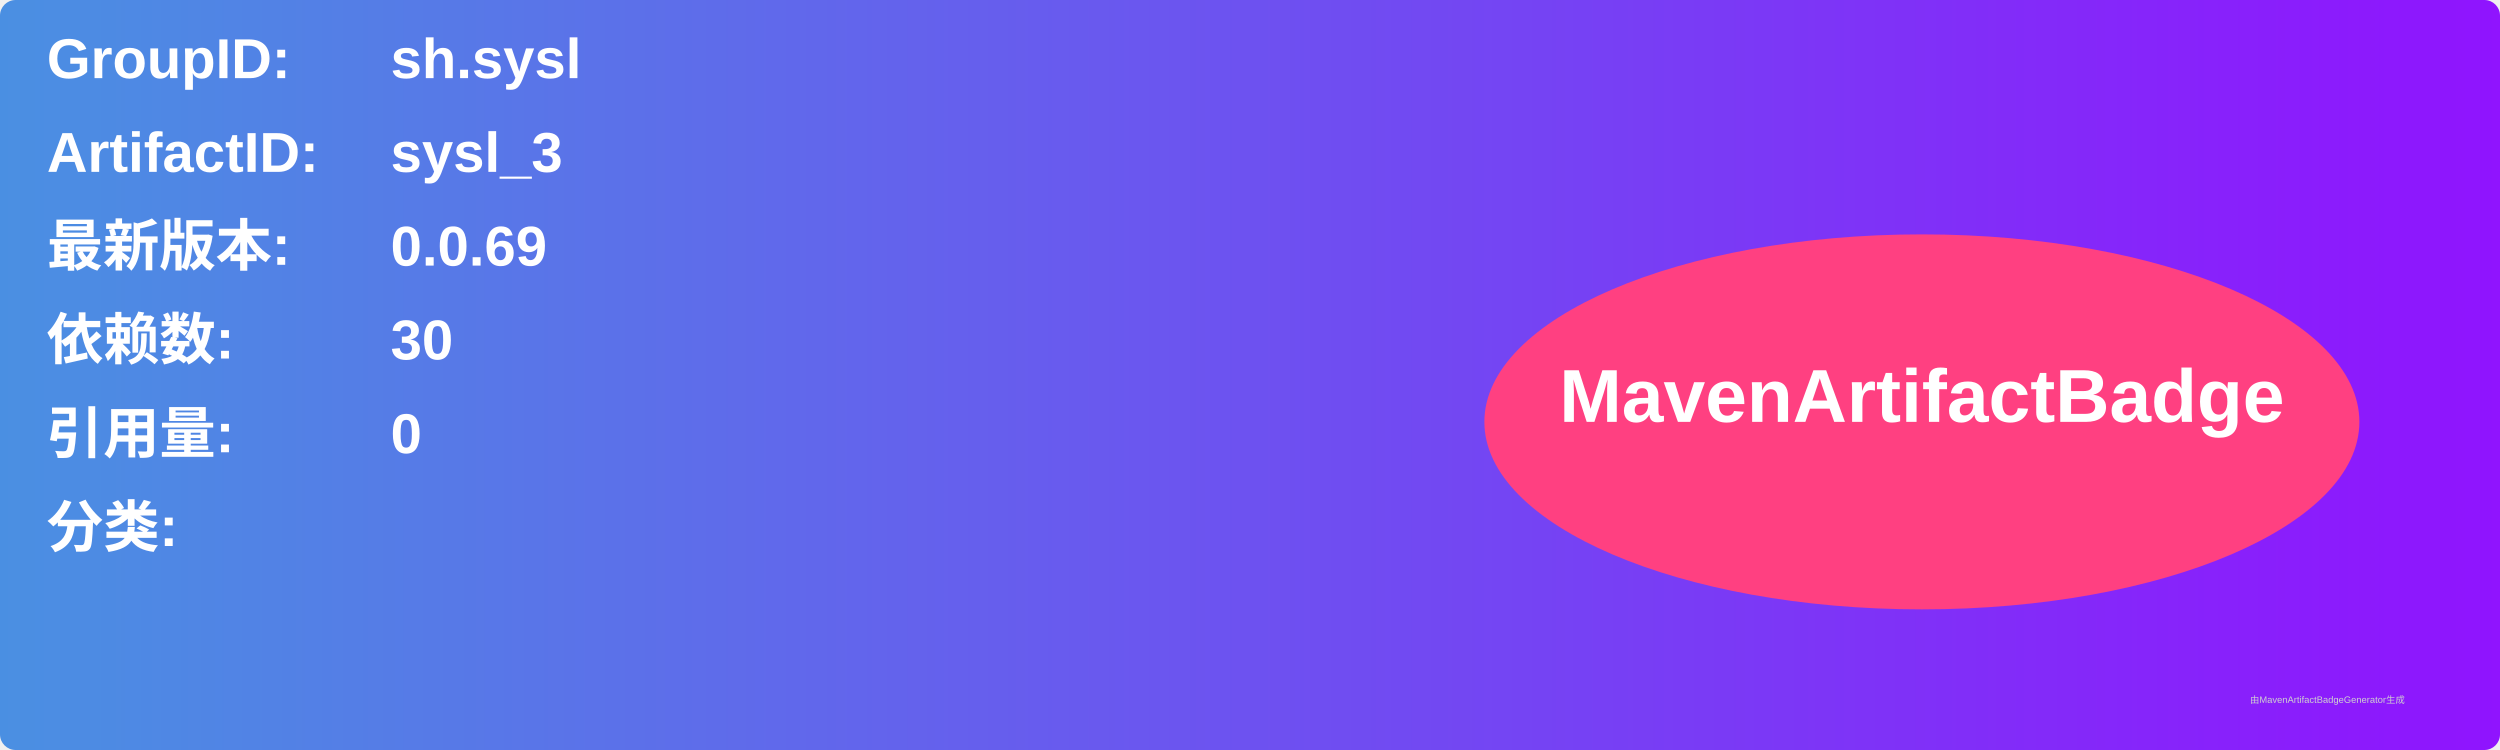
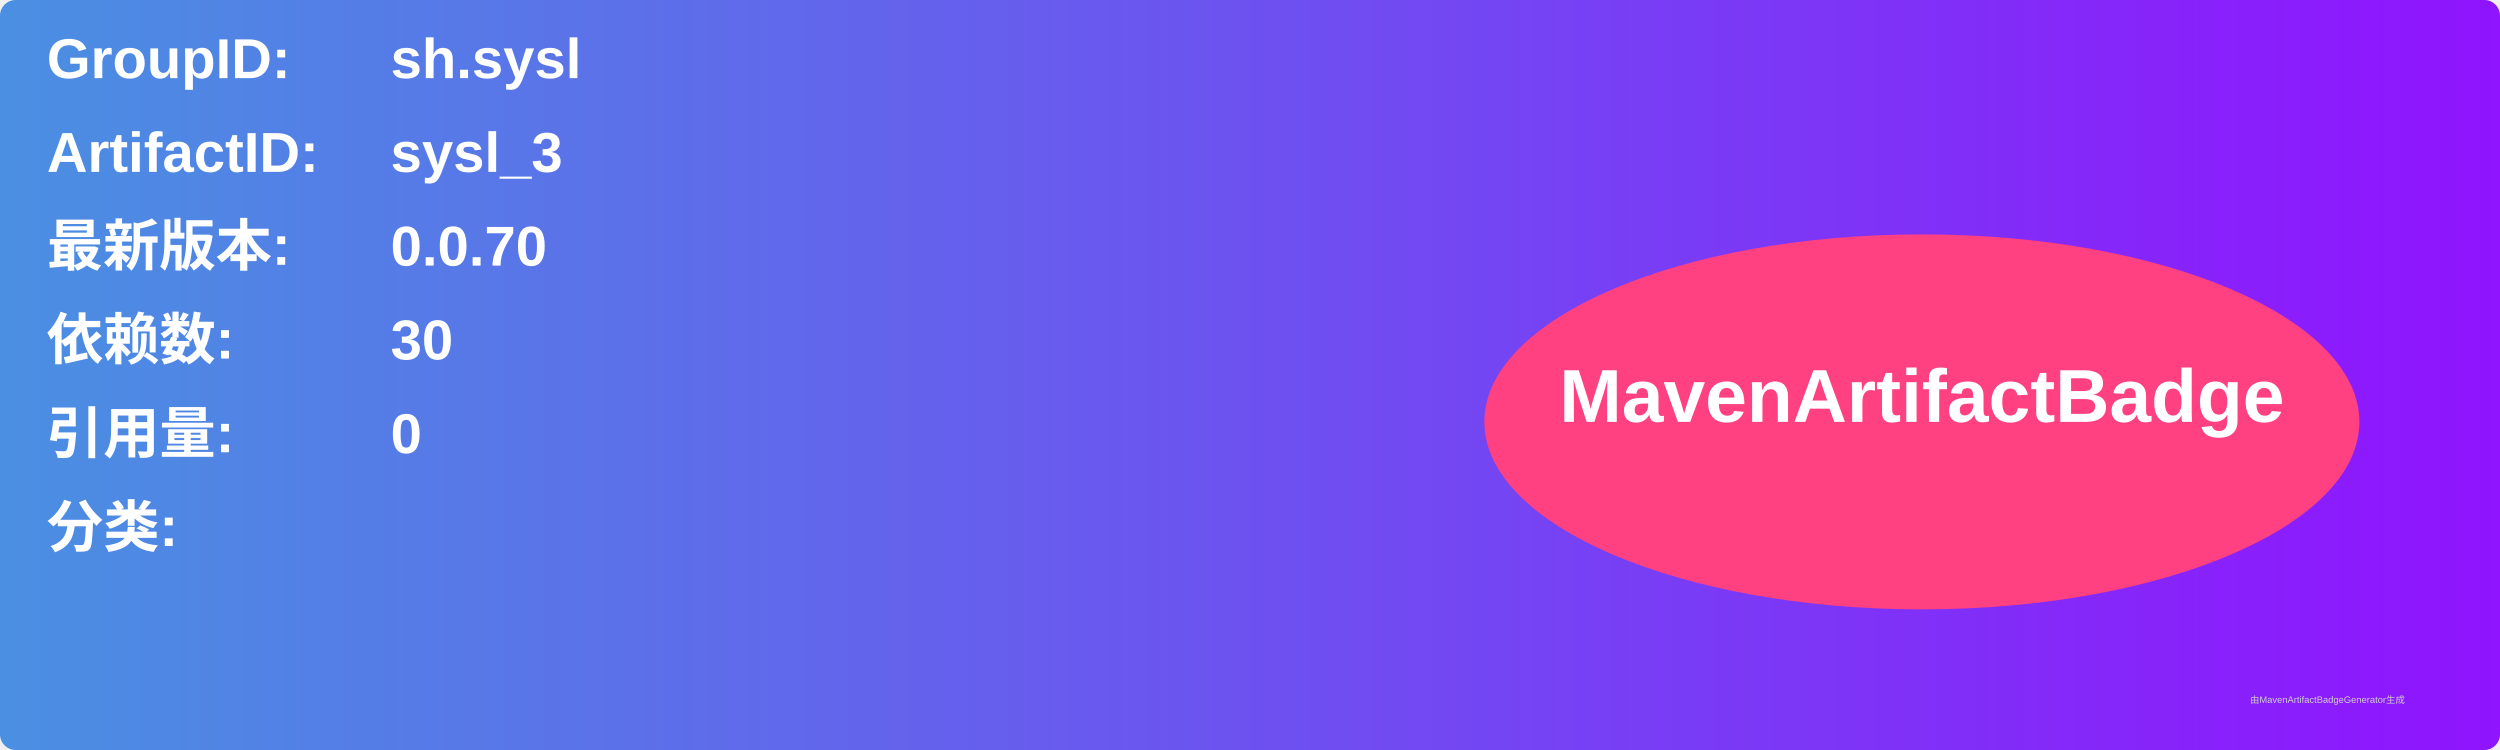
<svg xmlns="http://www.w3.org/2000/svg" width="800" height="240" viewBox="0 0 800 240">
  <linearGradient id="grad" x1="0%" y1="0%" x2="100%" y2="0%">
    <stop offset="0%" stop-color="#4a90e2" />
    <stop offset="100%" stop-color="#9013fe" />
  </linearGradient>
  <rect width="100%" height="100%" rx="5" ry="5" fill="url(#grad)" />
  <g transform="translate(15, 15)">
    <text x="0" y="10" font-family="Arial" font-size="18" fill="white" font-weight="bold" width="260">GroupID:</text>
    <text x="110" y="10" font-family="Arial" font-size="18" fill="white" font-weight="bold" width="460">sh.sysl</text>
    <text x="0" y="40" font-family="Arial" font-size="18" fill="white" font-weight="bold" width="260">ArtifactID:</text>
    <text x="110" y="40" font-family="Arial" font-size="18" fill="white" font-weight="bold" width="460">sysl_3</text>
    <text x="0" y="70" font-family="Arial" font-size="18" fill="white" font-weight="bold">最新版本:</text>
    <text x="110" y="70" font-family="Arial" font-size="18" fill="white" font-weight="bold">
-       <tspan font-weight="bold">0.0.69</tspan>
+       <tspan font-weight="bold">0.0.70</tspan>
    </text>
    <text x="0" y="100" font-family="Arial" font-size="18" fill="white" font-weight="bold">依赖数: </text>
    <text x="110" y="100" font-family="Arial" font-size="18" fill="white">
      <tspan font-weight="bold">30</tspan>
    </text>
    <text x="0" y="130" font-family="Arial" font-size="18" fill="white" font-weight="bold">引用量: </text>
    <text x="110" y="130" font-family="Arial" font-size="18" fill="white">
      <tspan font-weight="bold">0</tspan>
    </text>
    <text x="0" y="160" font-family="Arial" font-size="18" fill="white" font-weight="bold">分类:</text>
    <text x="10" y="190" font-family="Arial" font-size="10" fill="white">
      <tspan font-weight="bold" />
    </text>
    <ellipse cx="600" cy="120" rx="140" ry="60" fill="#ff4081" />
    <text x="600" y="120" text-anchor="middle" font-family="Arial" font-size="24" fill="white" font-weight="bold">MavenArtifactBadge</text>
  </g>
  <text x="720" y="225" font-family="Arial" font-size="3" fill="#d0d0d0">由MavenArtifactBadgeGenerator生成</text>
</svg>
